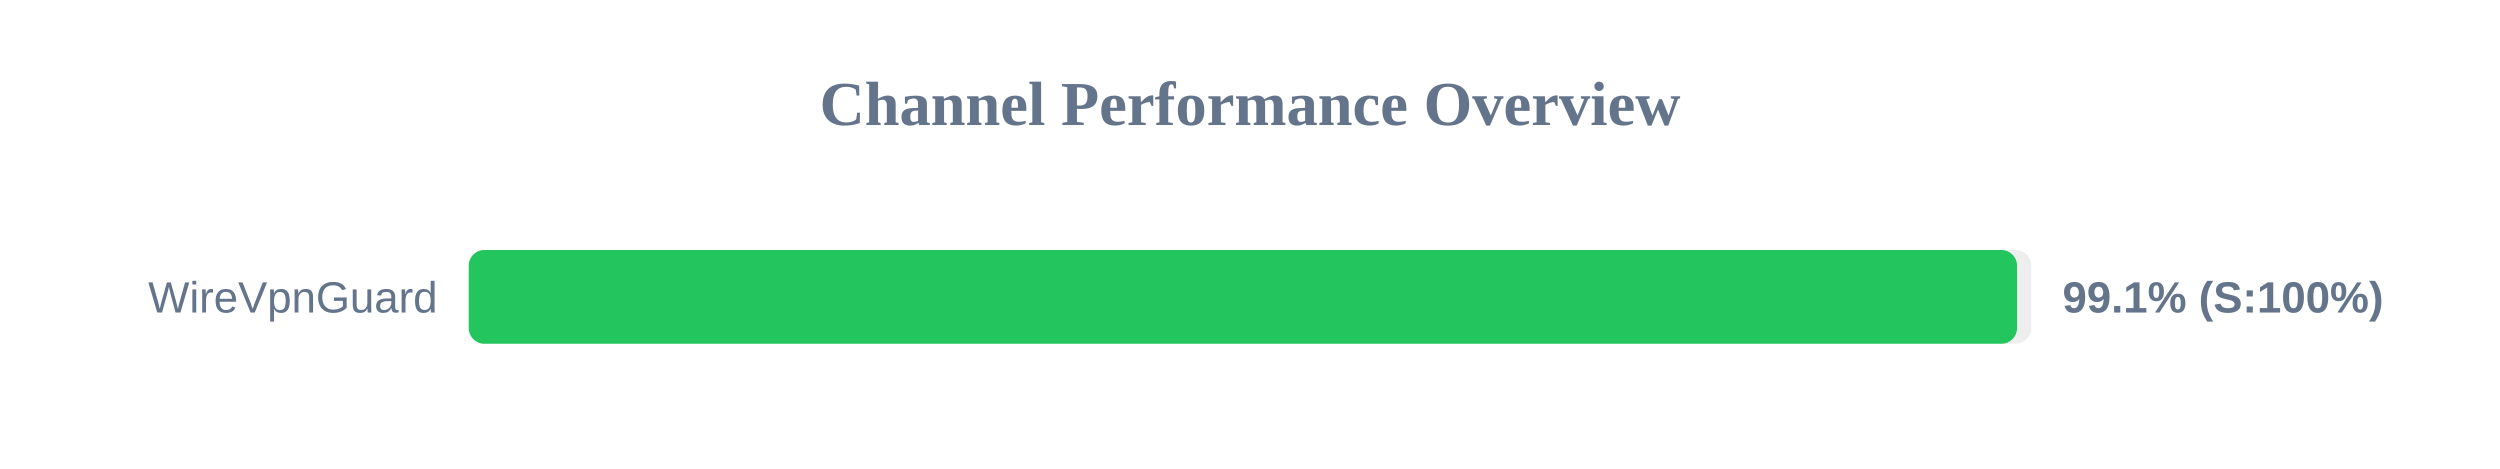
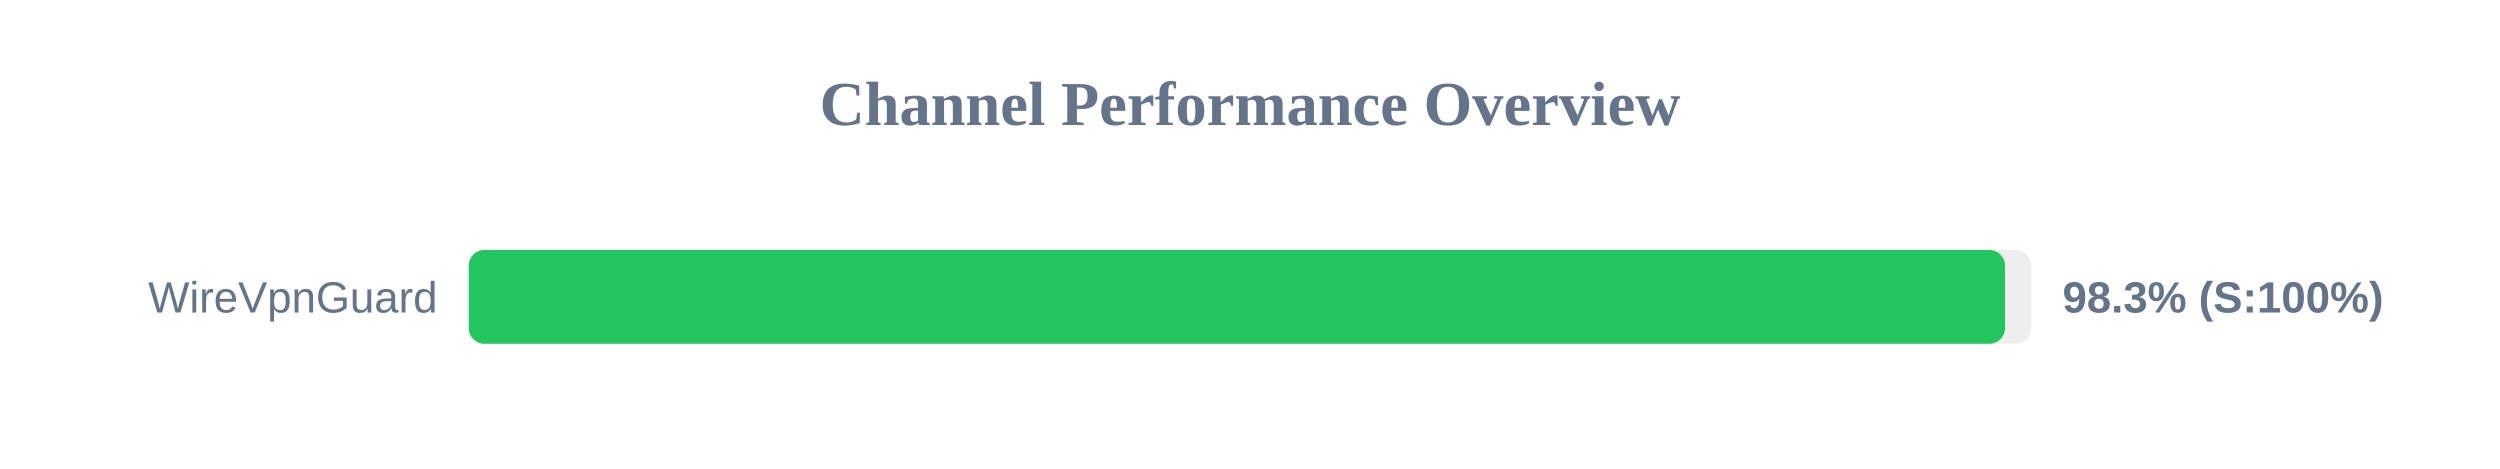
<svg xmlns="http://www.w3.org/2000/svg" width="800" height="150" version="1.1">
  <style>
        .row { font: 14px Arial; fill: #64748b; }
        .score { font: bold 14px Arial; fill: #64748b; }
    </style>
  <text x="400" y="40" text-anchor="middle" font-size="20px" font-weight="bold" fill="#64748b">Channel Performance Overview</text>
  <rect x="150" y="80" width="500" height="30" fill="#eee" rx="5" />
-   <rect x="150" y="80" width="495.45" height="30" fill="#22c55e" rx="5" />
+   <rect x="150" y="80" width="491.6" height="30" fill="#22c55e" rx="5" />
  <text x="140" y="100" text-anchor="end" class="row">WireVpnGuard</text>
-   <text x="660" y="100" text-anchor="start" class="score">99.1% (S:100%)</text>
+   <text x="660" y="100" text-anchor="start" class="score">98.3% (S:100%)</text>
</svg>
